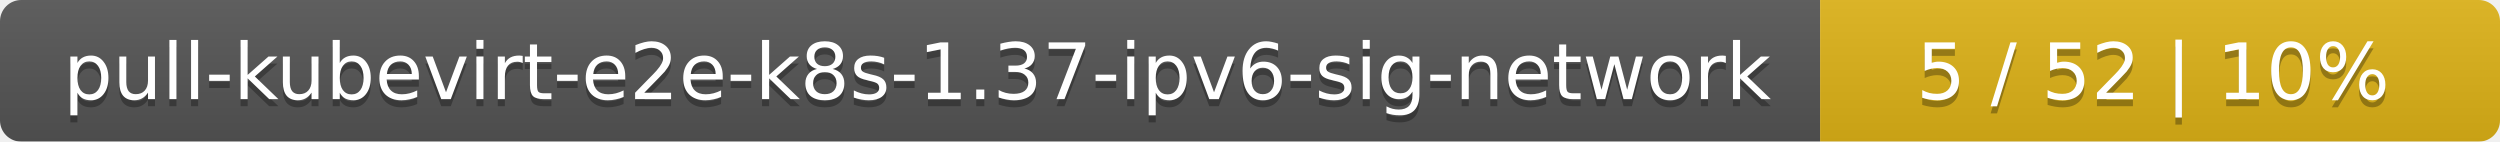
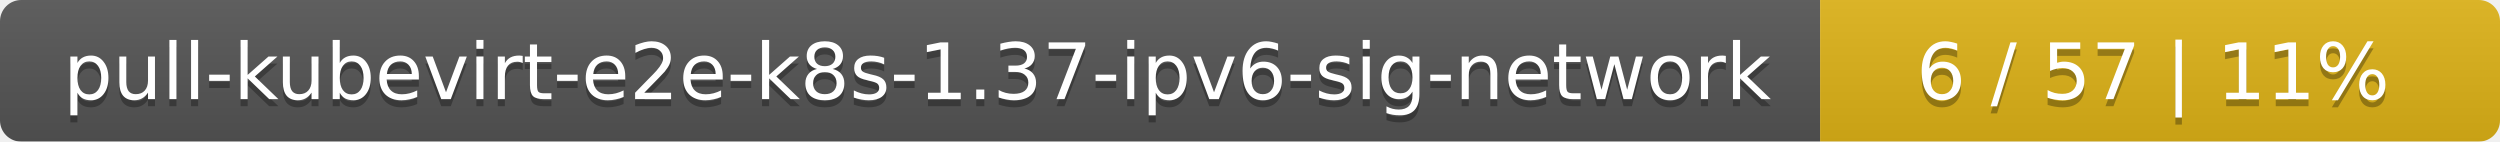
<svg xmlns="http://www.w3.org/2000/svg" width="353" height="20">
  <linearGradient id="smooth" x2="0" y2="100%">
    <stop offset="0" stop-color="#bbb" stop-opacity=".1" />
    <stop offset="1" stop-opacity=".1" />
  </linearGradient>
  <mask id="round">
    <rect width="353" height="20" rx="3" fill="#fff" />
  </mask>
  <g mask="url(#round)">
    <rect width="257" height="20" fill="#555" />
    <rect x="257" width="96" height="20" fill="#dfb317" />
    <rect width="353" height="20" fill="url(#smooth)" />
  </g>
  <g fill="#fff" text-anchor="middle" font-family="DejaVu Sans,Verdana,Geneva,sans-serif" font-size="11">
    <text x="129.5" y="15" fill="#010101" fill-opacity=".3">pull-kubevirt-e2e-k8s-1.37-ipv6-sig-network</text>
    <text x="129.5" y="14">pull-kubevirt-e2e-k8s-1.37-ipv6-sig-network</text>
-     <text x="304" y="15" fill="#010101" fill-opacity=".3">5 / 52    |    10%</text>
-     <text x="304" y="14">5 / 52    |    10%</text>
+     <text x="304" y="15" fill="#010101" fill-opacity=".3">6 / 57    |    11%</text>
+     <text x="304" y="14">6 / 57    |    11%</text>
  </g>
</svg>
